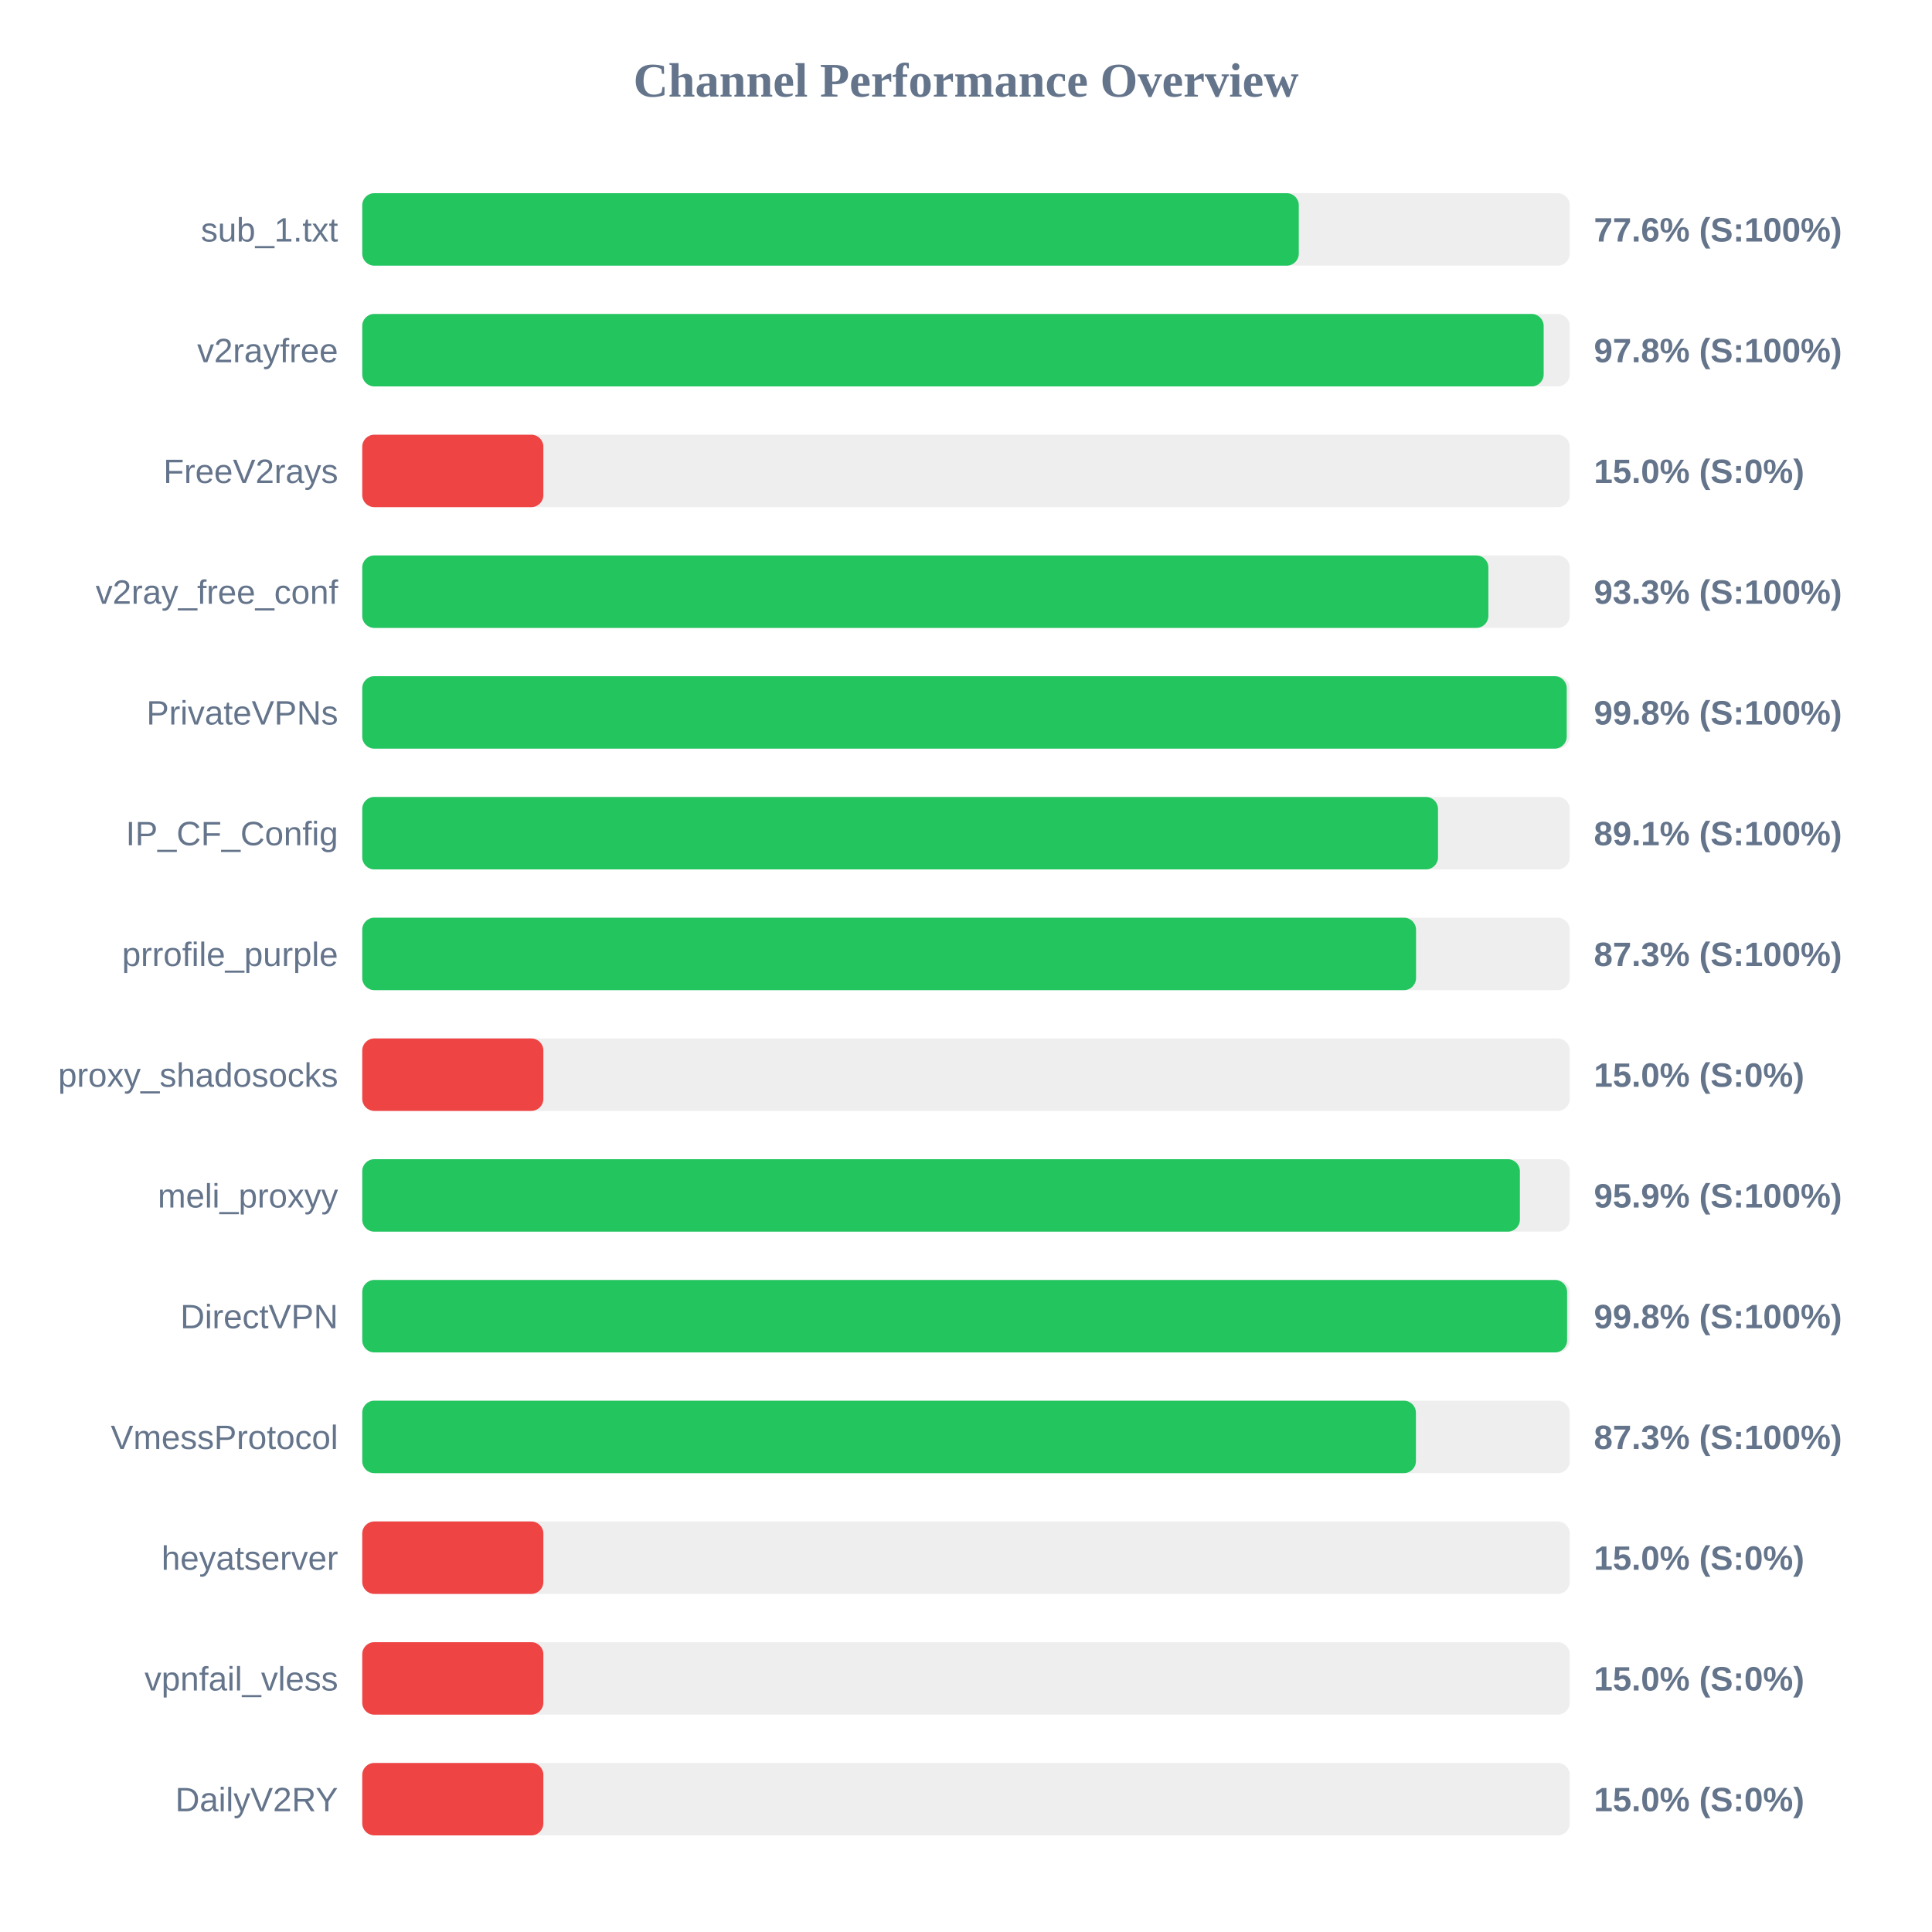
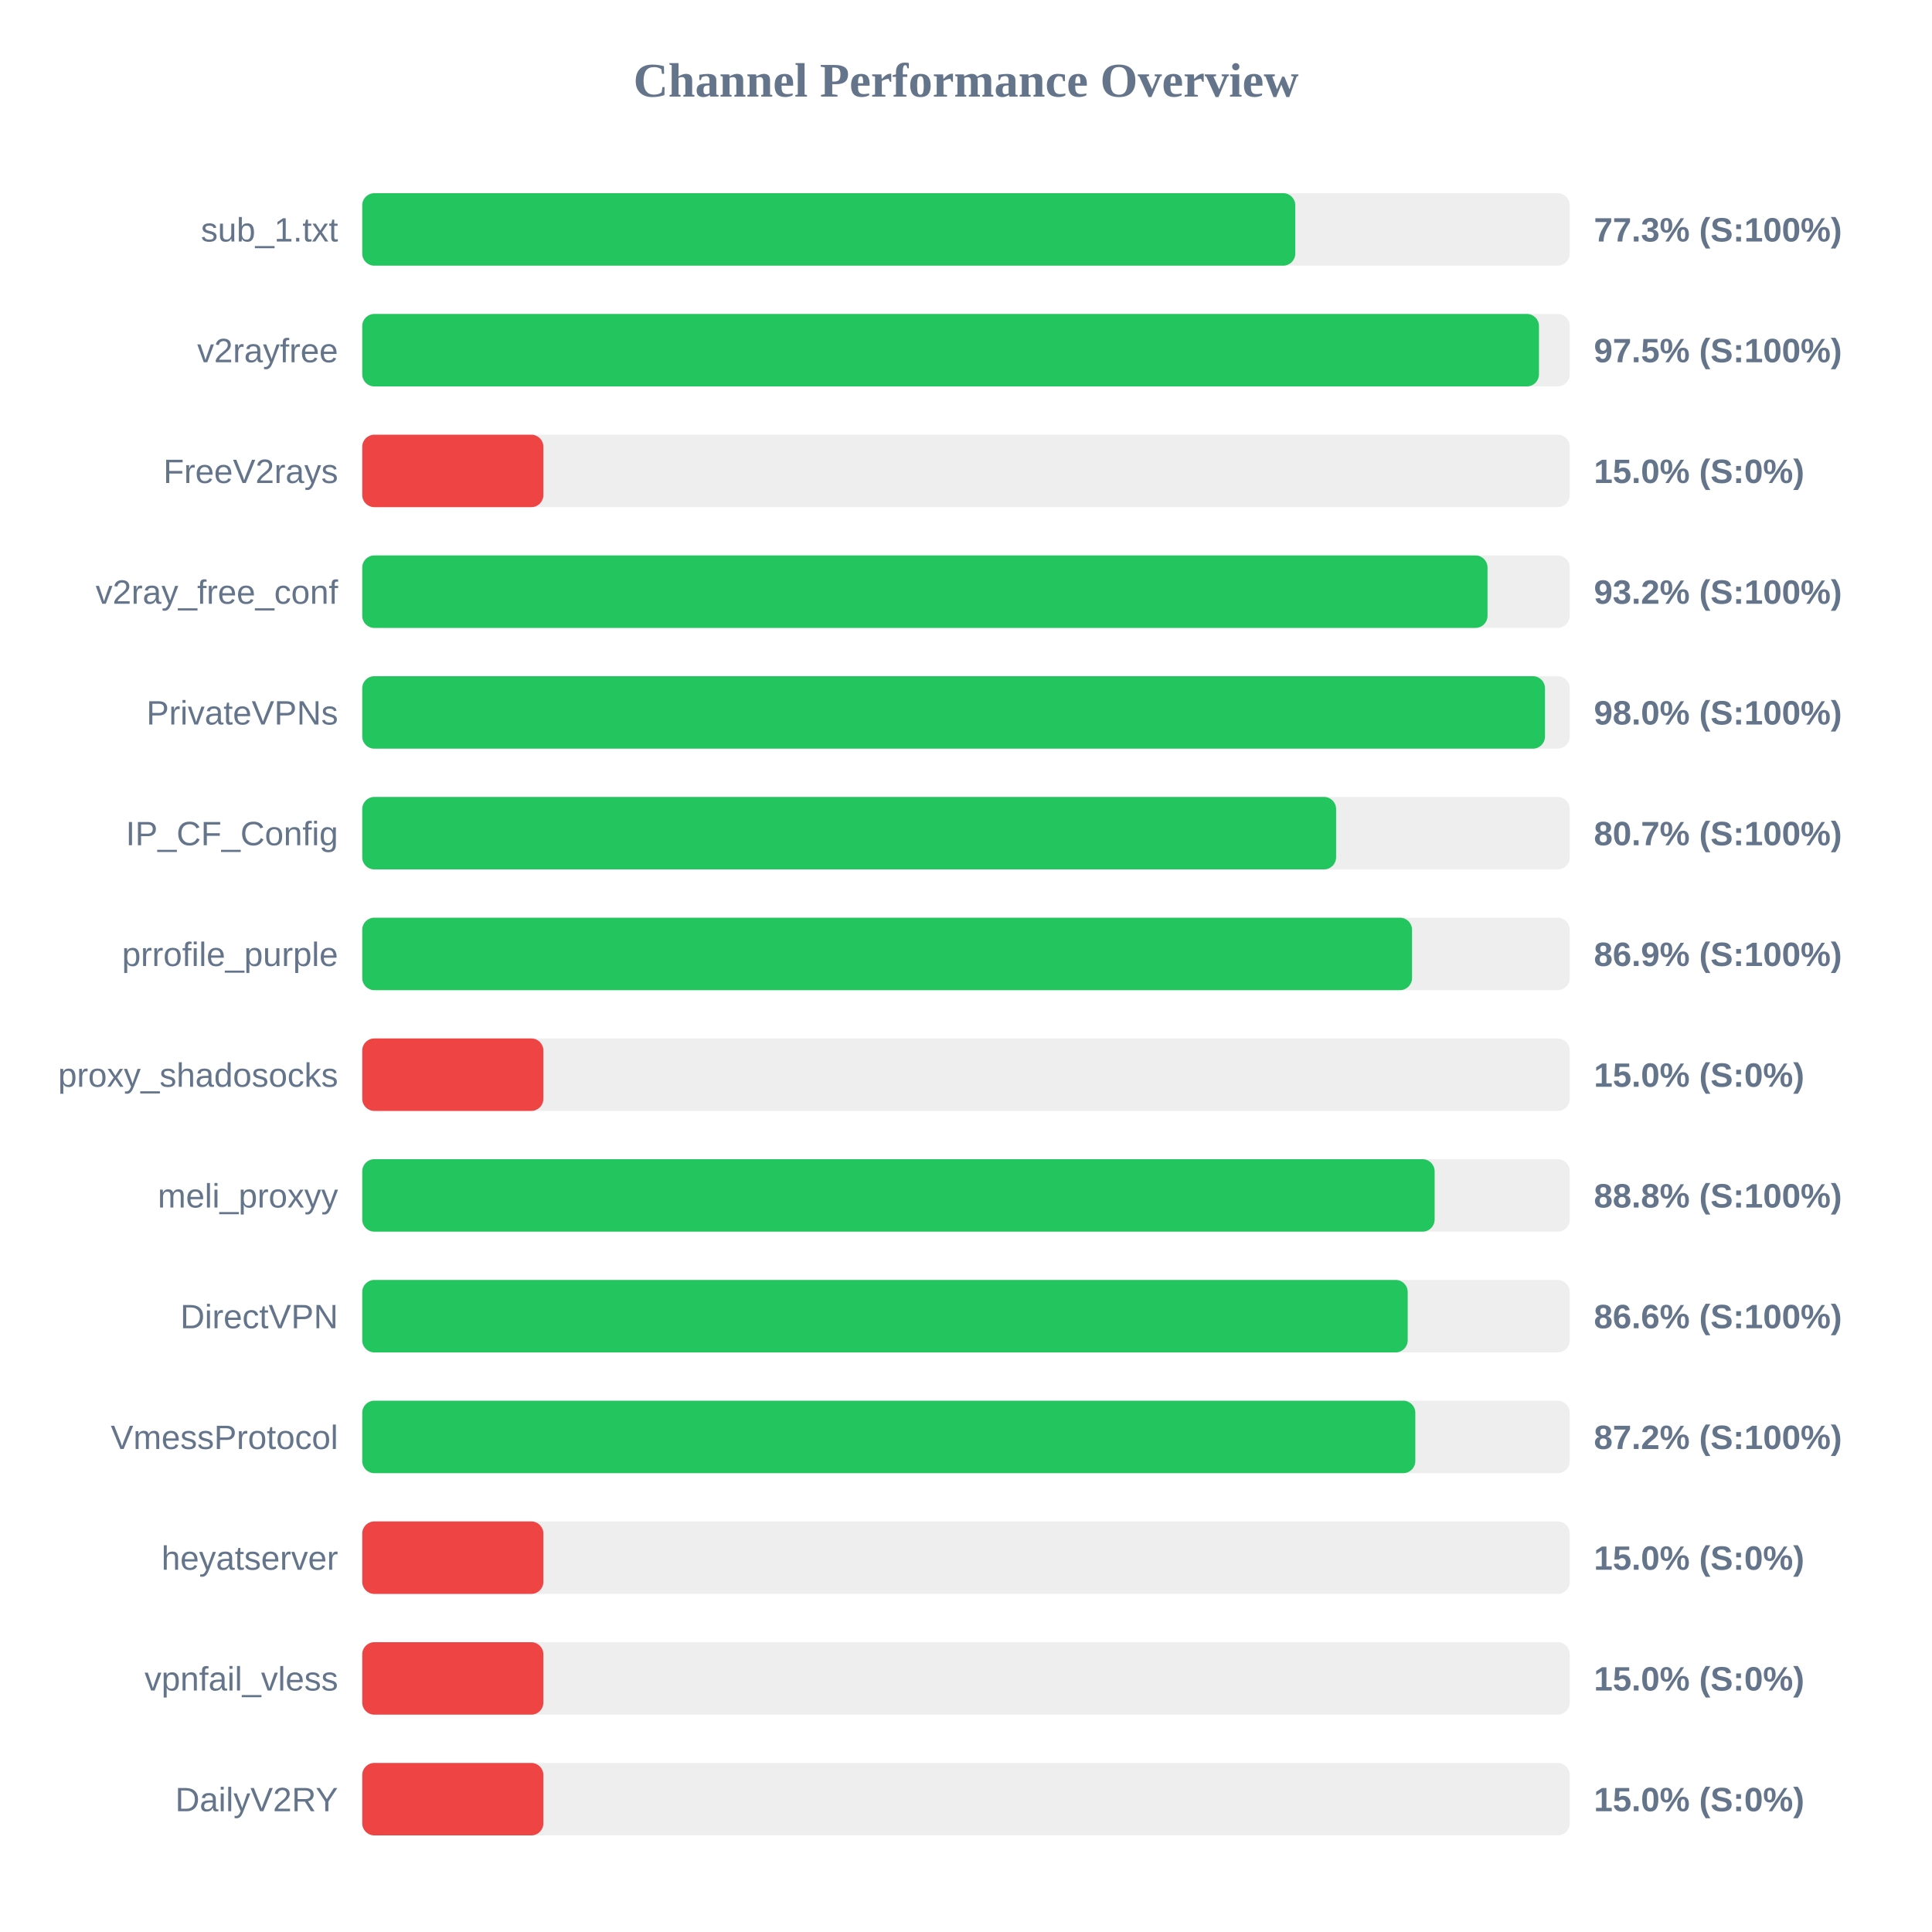
<svg xmlns="http://www.w3.org/2000/svg" width="800" height="800" version="1.1">
  <style>
        .row { font: 14px Arial; fill: #64748b; }
        .score { font: bold 14px Arial; fill: #64748b; }
    </style>
  <text x="400" y="40" text-anchor="middle" font-size="20px" font-weight="bold" fill="#64748b">Channel Performance Overview</text>
  <rect x="150" y="80" width="500" height="30" fill="#eee" rx="5" />
-   <rect x="150" y="80" width="387.8" height="30" fill="#22c55e" rx="5" />
+   <rect x="150" y="80" width="386.35" height="30" fill="#22c55e" rx="5" />
  <text x="140" y="100" text-anchor="end" class="row">sub_1.txt</text>
-   <text x="660" y="100" text-anchor="start" class="score">77.6% (S:100%)</text>
+   <text x="660" y="100" text-anchor="start" class="score">77.3% (S:100%)</text>
  <rect x="150" y="130" width="500" height="30" fill="#eee" rx="5" />
-   <rect x="150" y="130" width="489.2" height="30" fill="#22c55e" rx="5" />
+   <rect x="150" y="130" width="487.25" height="30" fill="#22c55e" rx="5" />
  <text x="140" y="150" text-anchor="end" class="row">v2rayfree</text>
-   <text x="660" y="150" text-anchor="start" class="score">97.8% (S:100%)</text>
+   <text x="660" y="150" text-anchor="start" class="score">97.5% (S:100%)</text>
  <rect x="150" y="180" width="500" height="30" fill="#eee" rx="5" />
  <rect x="150" y="180" width="75.0" height="30" fill="#ef4444" rx="5" />
  <text x="140" y="200" text-anchor="end" class="row">FreeV2rays</text>
  <text x="660" y="200" text-anchor="start" class="score">15.0% (S:0%)</text>
  <rect x="150" y="230" width="500" height="30" fill="#eee" rx="5" />
-   <rect x="150" y="230" width="466.3" height="30" fill="#22c55e" rx="5" />
+   <rect x="150" y="230" width="465.95" height="30" fill="#22c55e" rx="5" />
  <text x="140" y="250" text-anchor="end" class="row">v2ray_free_conf</text>
-   <text x="660" y="250" text-anchor="start" class="score">93.3% (S:100%)</text>
+   <text x="660" y="250" text-anchor="start" class="score">93.2% (S:100%)</text>
  <rect x="150" y="280" width="500" height="30" fill="#eee" rx="5" />
-   <rect x="150" y="280" width="498.75" height="30" fill="#22c55e" rx="5" />
+   <rect x="150" y="280" width="489.75" height="30" fill="#22c55e" rx="5" />
  <text x="140" y="300" text-anchor="end" class="row">PrivateVPNs</text>
-   <text x="660" y="300" text-anchor="start" class="score">99.8% (S:100%)</text>
+   <text x="660" y="300" text-anchor="start" class="score">98.0% (S:100%)</text>
  <rect x="150" y="330" width="500" height="30" fill="#eee" rx="5" />
-   <rect x="150" y="330" width="445.45" height="30" fill="#22c55e" rx="5" />
+   <rect x="150" y="330" width="403.25" height="30" fill="#22c55e" rx="5" />
  <text x="140" y="350" text-anchor="end" class="row">IP_CF_Config</text>
-   <text x="660" y="350" text-anchor="start" class="score">89.1% (S:100%)</text>
+   <text x="660" y="350" text-anchor="start" class="score">80.7% (S:100%)</text>
  <rect x="150" y="380" width="500" height="30" fill="#eee" rx="5" />
-   <rect x="150" y="380" width="436.35" height="30" fill="#22c55e" rx="5" />
+   <rect x="150" y="380" width="434.7" height="30" fill="#22c55e" rx="5" />
  <text x="140" y="400" text-anchor="end" class="row">prrofile_purple</text>
-   <text x="660" y="400" text-anchor="start" class="score">87.3% (S:100%)</text>
+   <text x="660" y="400" text-anchor="start" class="score">86.9% (S:100%)</text>
  <rect x="150" y="430" width="500" height="30" fill="#eee" rx="5" />
  <rect x="150" y="430" width="75.0" height="30" fill="#ef4444" rx="5" />
  <text x="140" y="450" text-anchor="end" class="row">proxy_shadosocks</text>
  <text x="660" y="450" text-anchor="start" class="score">15.0% (S:0%)</text>
  <rect x="150" y="480" width="500" height="30" fill="#eee" rx="5" />
-   <rect x="150" y="480" width="479.35" height="30" fill="#22c55e" rx="5" />
+   <rect x="150" y="480" width="444.05" height="30" fill="#22c55e" rx="5" />
  <text x="140" y="500" text-anchor="end" class="row">meli_proxyy</text>
-   <text x="660" y="500" text-anchor="start" class="score">95.9% (S:100%)</text>
+   <text x="660" y="500" text-anchor="start" class="score">88.8% (S:100%)</text>
  <rect x="150" y="530" width="500" height="30" fill="#eee" rx="5" />
-   <rect x="150" y="530" width="498.9" height="30" fill="#22c55e" rx="5" />
+   <rect x="150" y="530" width="432.9" height="30" fill="#22c55e" rx="5" />
  <text x="140" y="550" text-anchor="end" class="row">DirectVPN</text>
-   <text x="660" y="550" text-anchor="start" class="score">99.8% (S:100%)</text>
+   <text x="660" y="550" text-anchor="start" class="score">86.6% (S:100%)</text>
  <rect x="150" y="580" width="500" height="30" fill="#eee" rx="5" />
-   <rect x="150" y="580" width="436.3" height="30" fill="#22c55e" rx="5" />
+   <rect x="150" y="580" width="436.05" height="30" fill="#22c55e" rx="5" />
  <text x="140" y="600" text-anchor="end" class="row">VmessProtocol</text>
-   <text x="660" y="600" text-anchor="start" class="score">87.3% (S:100%)</text>
+   <text x="660" y="600" text-anchor="start" class="score">87.2% (S:100%)</text>
  <rect x="150" y="630" width="500" height="30" fill="#eee" rx="5" />
  <rect x="150" y="630" width="75.0" height="30" fill="#ef4444" rx="5" />
  <text x="140" y="650" text-anchor="end" class="row">heyatserver</text>
  <text x="660" y="650" text-anchor="start" class="score">15.0% (S:0%)</text>
  <rect x="150" y="680" width="500" height="30" fill="#eee" rx="5" />
  <rect x="150" y="680" width="75.0" height="30" fill="#ef4444" rx="5" />
  <text x="140" y="700" text-anchor="end" class="row">vpnfail_vless</text>
  <text x="660" y="700" text-anchor="start" class="score">15.0% (S:0%)</text>
  <rect x="150" y="730" width="500" height="30" fill="#eee" rx="5" />
  <rect x="150" y="730" width="75.0" height="30" fill="#ef4444" rx="5" />
  <text x="140" y="750" text-anchor="end" class="row">DailyV2RY</text>
  <text x="660" y="750" text-anchor="start" class="score">15.0% (S:0%)</text>
</svg>
